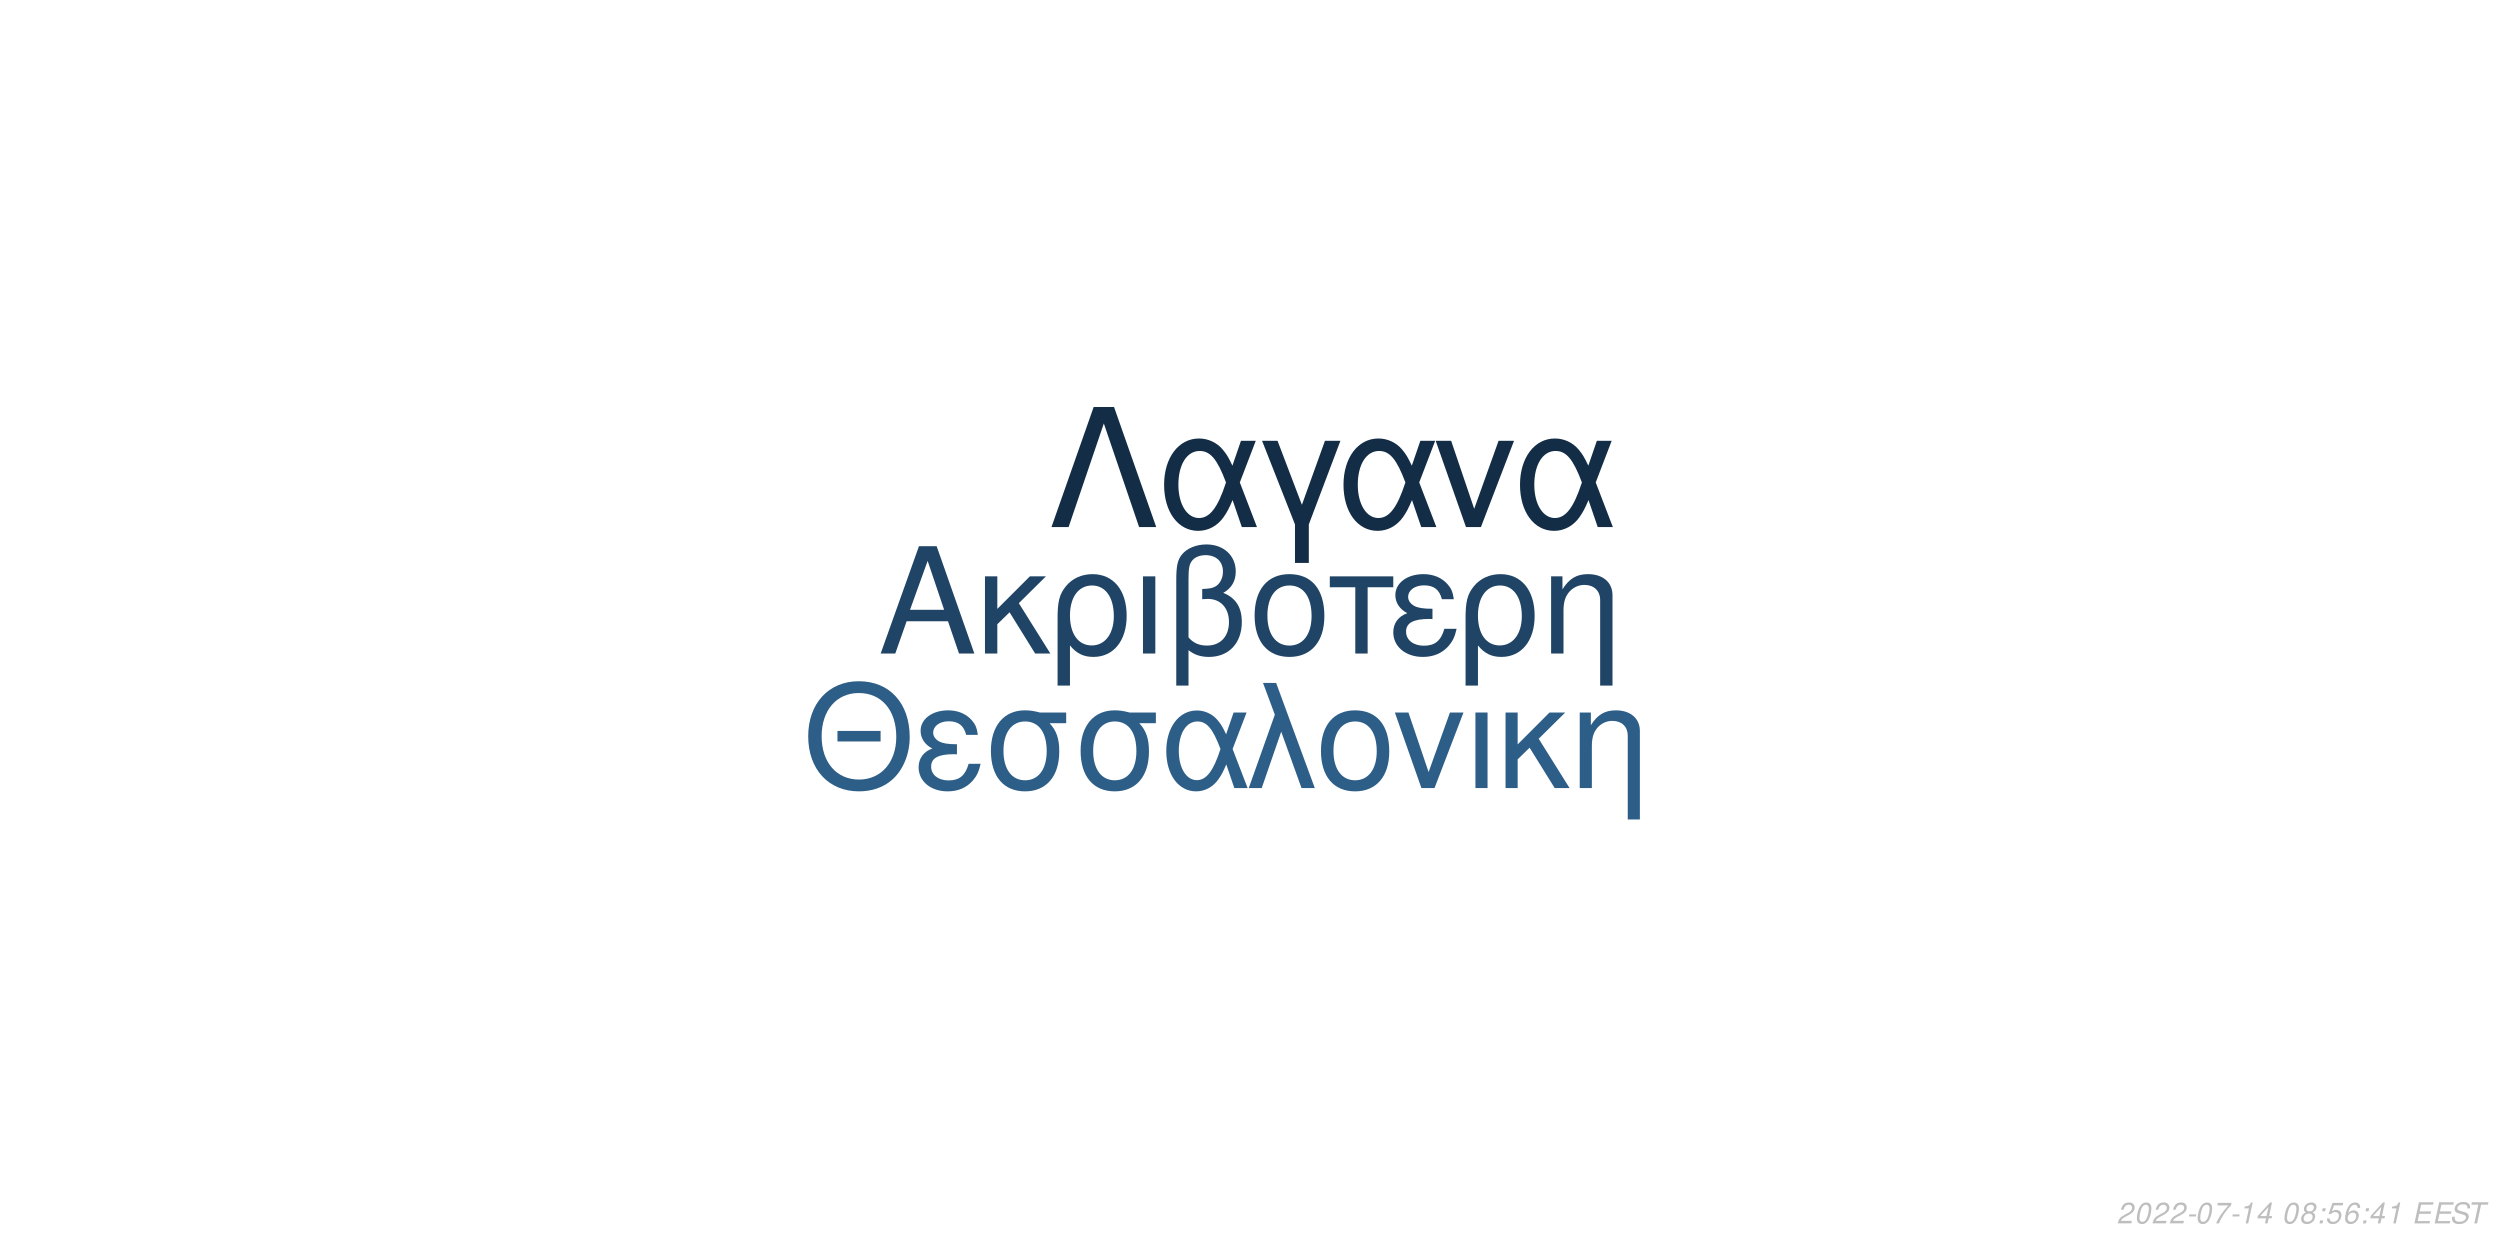
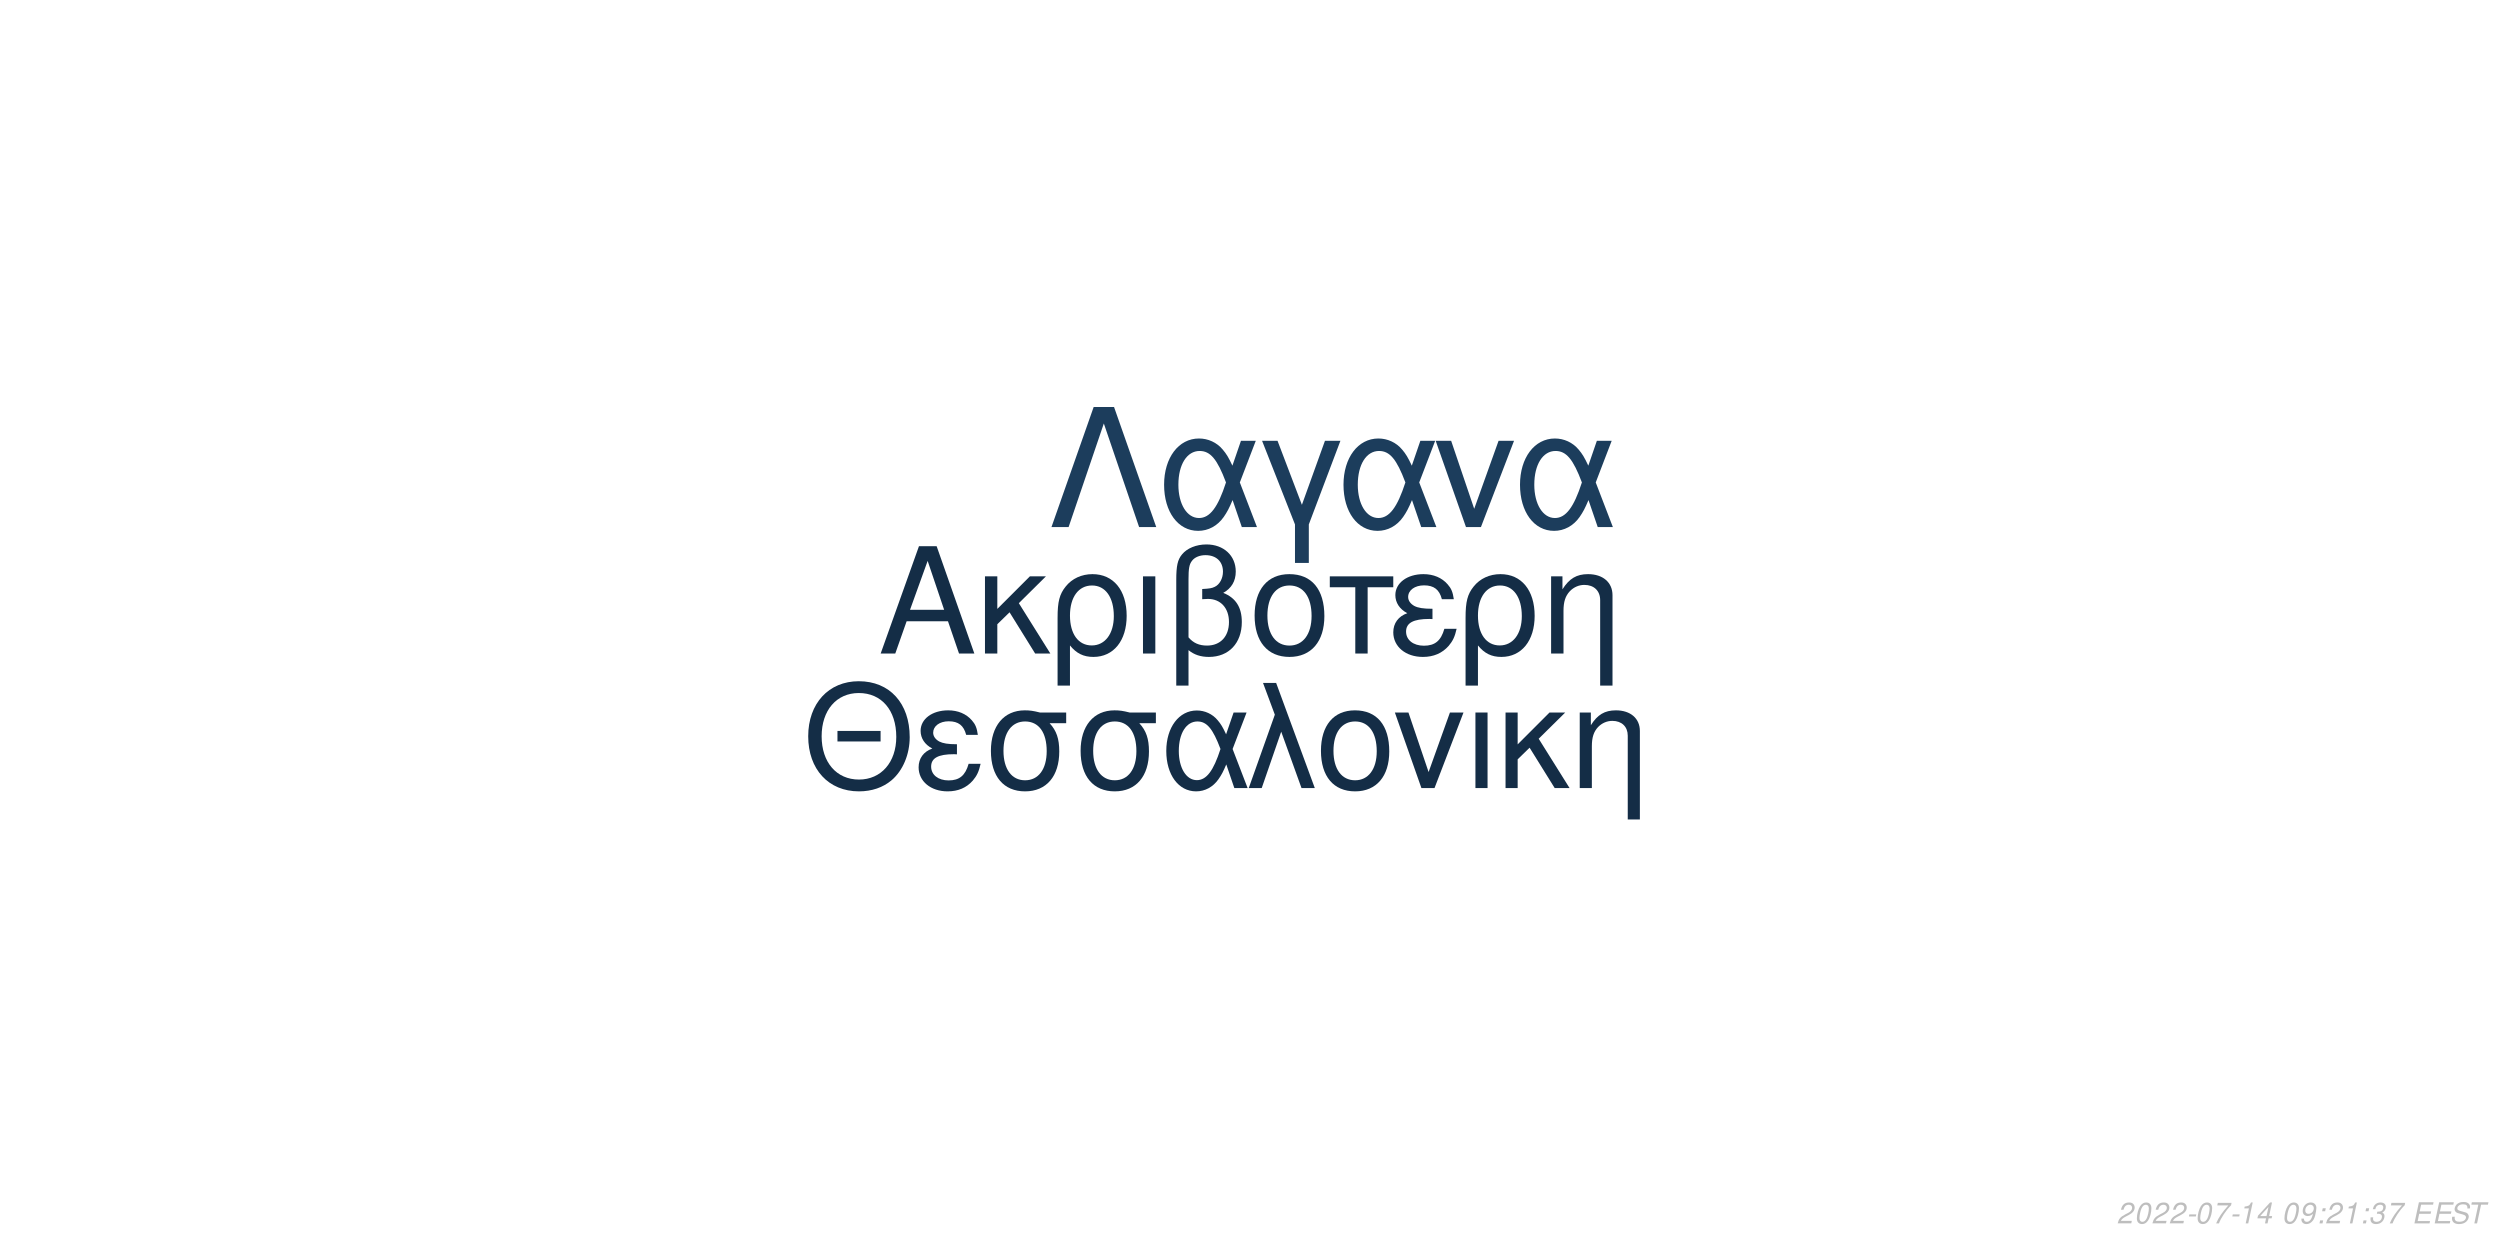
<svg xmlns="http://www.w3.org/2000/svg" xmlns:xlink="http://www.w3.org/1999/xlink" width="864pt" height="432pt" viewBox="0 0 864 432" version="1.1">
  <defs>
    <g>
      <symbol overflow="visible" id="glyph0-0">
        <path style="stroke:none;" d="" />
      </symbol>
      <symbol overflow="visible" id="glyph0-1">
        <path style="stroke:none;" d="M 24.125 -11.141 L 27.938 0 L 33.234 0 L 20.203 -37.094 L 14.094 -37.094 L 0.859 0 L 5.906 0 L 9.828 -11.141 Z M 22.797 -15.109 L 11 -15.109 L 17.094 -32.016 Z M 22.797 -15.109 " />
      </symbol>
      <symbol overflow="visible" id="glyph0-2">
        <path style="stroke:none;" d="M 7.172 -15.422 L 7.172 -26.672 L 2.906 -26.672 L 2.906 0 L 7.172 0 L 7.172 -10.125 L 11.406 -14.25 L 20.25 0 L 25.5 0 L 14.609 -17.406 L 23.969 -26.672 L 18.422 -26.672 Z M 7.172 -15.422 " />
      </symbol>
      <symbol overflow="visible" id="glyph0-3">
        <path style="stroke:none;" d="M 3 11.094 L 7.281 11.094 L 7.281 -2.797 C 9.516 -0.047 11.953 1.172 15.375 1.172 C 22.344 1.172 26.875 -4.422 26.875 -13.031 C 26.875 -21.891 22.297 -27.438 15.062 -27.438 C 11.297 -27.438 7.984 -25.906 5.797 -23.156 C 3.672 -20.516 3 -17.969 3 -12.359 Z M 14.906 -23.516 C 19.547 -23.516 22.438 -19.438 22.438 -12.922 C 22.438 -6.812 19.391 -2.797 14.812 -2.797 C 10.172 -2.797 7.281 -6.766 7.281 -13.125 C 7.281 -19.484 10.234 -23.516 14.906 -23.516 Z M 14.906 -23.516 " />
      </symbol>
      <symbol overflow="visible" id="glyph0-4">
        <path style="stroke:none;" d="M 3.516 0 L 7.781 0 L 7.781 -26.672 L 3.516 -26.672 Z M 3.516 0 " />
      </symbol>
      <symbol overflow="visible" id="glyph0-5">
        <path style="stroke:none;" d="M 4.016 11.094 L 8.25 11.094 L 8.25 -1.172 C 10.172 0.406 12.422 1.172 15.312 1.172 C 22.188 1.172 26.672 -3.609 26.672 -10.891 C 26.672 -15.984 24.578 -19.234 20.25 -20.969 C 23.109 -22.547 24.578 -25.031 24.578 -28.344 C 24.578 -33.844 20.406 -37.703 14.453 -37.703 C 10.938 -37.703 7.734 -36.391 6 -34.25 C 4.484 -32.422 4.016 -30.328 4.016 -25.391 Z M 8.25 -25.656 C 8.25 -29.359 8.5 -30.844 9.469 -32.062 C 10.375 -33.281 12.156 -34 14.094 -34 C 17.812 -34 20.156 -31.812 20.156 -28.297 C 20.156 -25.953 18.984 -23.812 17.297 -23.047 C 16.281 -22.547 15.469 -22.438 12.984 -22.297 L 12.984 -18.781 C 13.734 -18.828 14.344 -18.875 14.969 -18.875 C 19.344 -18.875 22.234 -15.719 22.234 -10.891 C 22.234 -5.906 19.281 -2.75 14.656 -2.75 C 11.953 -2.75 9.922 -3.609 8.25 -5.594 Z M 8.25 -25.656 " />
      </symbol>
      <symbol overflow="visible" id="glyph0-6">
        <path style="stroke:none;" d="M 14.094 -27.438 C 6.562 -27.438 2.094 -22.094 2.094 -13.125 C 2.094 -4.125 6.562 1.172 14.141 1.172 C 21.672 1.172 26.203 -4.172 26.203 -12.922 C 26.203 -22.188 21.828 -27.438 14.094 -27.438 Z M 14.141 -23.516 C 18.938 -23.516 21.781 -19.594 21.781 -12.984 C 21.781 -6.672 18.828 -2.75 14.141 -2.75 C 9.422 -2.75 6.516 -6.672 6.516 -13.125 C 6.516 -19.594 9.422 -23.516 14.141 -23.516 Z M 14.141 -23.516 " />
      </symbol>
      <symbol overflow="visible" id="glyph0-7">
        <path style="stroke:none;" d="M 7.891 0 L 12.156 0 L 12.156 -22.906 L 21.016 -22.906 L 21.016 -26.672 L -0.922 -26.672 L -0.922 -22.906 L 7.891 -22.906 Z M 7.891 0 " />
      </symbol>
      <symbol overflow="visible" id="glyph0-8">
        <path style="stroke:none;" d="M 14.562 -15.469 C 11.344 -15.469 9.562 -15.781 8.297 -16.438 C 6.922 -17.203 6.156 -18.328 6.156 -19.547 C 6.156 -21.891 8.453 -23.562 11.656 -23.562 C 15.062 -23.562 16.953 -22.094 17.812 -18.781 L 21.938 -18.781 C 21.578 -21.266 21.062 -22.5 19.797 -23.922 C 17.812 -26.203 14.906 -27.438 11.453 -27.438 C 5.797 -27.438 1.734 -24.375 1.734 -20.203 C 1.734 -17.609 3.156 -15.375 5.859 -13.938 C 2.797 -12.875 1.016 -10.484 1.016 -7.328 C 1.016 -2.391 5.297 1.172 11.25 1.172 C 14.969 1.172 17.906 -0.109 20.156 -2.641 C 21.578 -4.328 22.297 -5.797 22.906 -8.547 L 18.672 -8.547 C 17.5 -4.422 15.422 -2.703 11.609 -2.703 C 7.938 -2.703 5.438 -4.688 5.438 -7.578 C 5.438 -10.578 7.938 -11.953 13.484 -11.953 C 13.641 -11.953 14.094 -11.953 14.562 -11.906 Z M 14.562 -15.469 " />
      </symbol>
      <symbol overflow="visible" id="glyph0-9">
        <path style="stroke:none;" d="M 3.562 -26.672 L 3.562 0 L 7.844 0 L 7.844 -14.703 C 7.844 -17.906 8.5 -19.891 10.031 -21.531 C 11.406 -22.953 13.188 -23.719 15.062 -23.719 C 18.375 -23.719 20.516 -21.672 20.516 -18.469 L 20.516 11.094 L 24.781 11.094 L 24.781 -20.156 C 24.781 -24.578 21.469 -27.438 16.328 -27.438 C 12.359 -27.438 9.828 -25.906 7.484 -22.188 L 7.484 -26.672 Z M 3.562 -26.672 " />
      </symbol>
      <symbol overflow="visible" id="glyph1-0">
        <path style="stroke:none;" d="" />
      </symbol>
      <symbol overflow="visible" id="glyph1-1">
        <path style="stroke:none;" d="M 26.859 -19.734 L 11.953 -19.734 L 11.953 -16.094 L 26.859 -16.094 Z M 19.328 -36.922 C 8.922 -36.922 1.844 -29.25 1.844 -17.891 C 1.844 -6.484 8.875 1.141 19.391 1.141 C 23.812 1.141 27.703 -0.203 30.641 -2.688 C 34.578 -6.031 36.922 -11.656 36.922 -17.594 C 36.922 -29.297 30 -36.922 19.328 -36.922 Z M 19.328 -32.844 C 27.203 -32.844 32.281 -26.906 32.281 -17.688 C 32.281 -8.922 27.062 -2.938 19.391 -2.938 C 11.609 -2.938 6.484 -8.922 6.484 -17.891 C 6.484 -26.859 11.609 -32.844 19.328 -32.844 Z M 19.328 -32.844 " />
      </symbol>
      <symbol overflow="visible" id="glyph1-2">
        <path style="stroke:none;" d="M 14.25 -15.141 C 11.109 -15.141 9.375 -15.453 8.125 -16.094 C 6.781 -16.844 6.031 -17.938 6.031 -19.141 C 6.031 -21.422 8.266 -23.078 11.406 -23.078 C 14.75 -23.078 16.594 -21.625 17.438 -18.391 L 21.469 -18.391 C 21.125 -20.828 20.625 -22.031 19.391 -23.422 C 17.438 -25.656 14.594 -26.859 11.219 -26.859 C 5.688 -26.859 1.688 -23.875 1.688 -19.781 C 1.688 -17.234 3.094 -15.047 5.734 -13.656 C 2.734 -12.609 1 -10.266 1 -7.172 C 1 -2.344 5.188 1.141 11.016 1.141 C 14.656 1.141 17.547 -0.094 19.734 -2.594 C 21.125 -4.234 21.828 -5.688 22.422 -8.375 L 18.281 -8.375 C 17.141 -4.328 15.094 -2.641 11.359 -2.641 C 7.766 -2.641 5.328 -4.578 5.328 -7.422 C 5.328 -10.359 7.766 -11.703 13.203 -11.703 C 13.359 -11.703 13.797 -11.703 14.25 -11.656 Z M 14.25 -15.141 " />
      </symbol>
      <symbol overflow="visible" id="glyph1-3">
        <path style="stroke:none;" d="M 29 -26.109 L 19.938 -26.109 C 17.594 -26.703 16.438 -26.859 14.703 -26.859 C 7.469 -26.859 2.984 -21.469 2.984 -12.859 C 2.984 -4.031 7.375 1.141 14.797 1.141 C 22.172 1.141 26.609 -4.078 26.609 -12.656 C 26.609 -17.047 25.656 -19.828 23.266 -22.422 L 29 -22.422 Z M 14.797 -23.016 C 19.531 -23.016 22.266 -19.234 22.266 -12.75 C 22.266 -6.531 19.438 -2.688 14.797 -2.688 C 10.172 -2.688 7.328 -6.531 7.328 -12.859 C 7.328 -19.188 10.172 -23.016 14.797 -23.016 Z M 14.797 -23.016 " />
      </symbol>
      <symbol overflow="visible" id="glyph1-4">
        <path style="stroke:none;" d="M 29.344 -26.109 L 24.859 -26.109 L 22.266 -18.578 C 21.125 -21.031 20.484 -22.125 19.328 -23.469 C 17.547 -25.609 14.906 -26.812 12.156 -26.812 C 5.984 -26.812 1.594 -20.984 1.594 -12.812 C 1.594 -4.578 5.828 1.141 11.906 1.141 C 14.953 1.141 17.734 -0.344 19.625 -3.047 C 20.672 -4.531 21.281 -5.688 22.328 -8.172 L 25.109 0 L 29.703 0 L 24.516 -13.5 Z M 20.328 -13.5 C 17.891 -5.922 15.453 -2.734 12.156 -2.734 C 8.516 -2.734 5.922 -6.922 5.922 -12.812 C 5.922 -18.938 8.516 -23.016 12.359 -23.016 C 15.594 -23.016 17.688 -20.531 20.328 -13.5 Z M 20.328 -13.5 " />
      </symbol>
      <symbol overflow="visible" id="glyph1-5">
        <path style="stroke:none;" d="M 1.094 0 L 5.578 0 L 12.312 -19.484 L 19.328 0 L 23.922 0 L 10.562 -36.328 L 6.031 -36.328 L 10.109 -25.359 Z M 1.094 0 " />
      </symbol>
      <symbol overflow="visible" id="glyph1-6">
        <path style="stroke:none;" d="M 13.797 -26.859 C 6.422 -26.859 2.047 -21.625 2.047 -12.859 C 2.047 -4.031 6.422 1.141 13.859 1.141 C 21.234 1.141 25.656 -4.078 25.656 -12.656 C 25.656 -21.719 21.375 -26.859 13.797 -26.859 Z M 13.859 -23.016 C 18.531 -23.016 21.328 -19.188 21.328 -12.703 C 21.328 -6.531 18.438 -2.688 13.859 -2.688 C 9.219 -2.688 6.375 -6.531 6.375 -12.859 C 6.375 -19.188 9.219 -23.016 13.859 -23.016 Z M 13.859 -23.016 " />
      </symbol>
      <symbol overflow="visible" id="glyph1-7">
        <path style="stroke:none;" d="M 14.297 0 L 24.312 -26.109 L 19.625 -26.109 L 12.25 -5.531 L 5.281 -26.109 L 0.594 -26.109 L 9.766 0 Z M 14.297 0 " />
      </symbol>
      <symbol overflow="visible" id="glyph1-8">
        <path style="stroke:none;" d="M 3.438 0 L 7.625 0 L 7.625 -26.109 L 3.438 -26.109 Z M 3.438 0 " />
      </symbol>
      <symbol overflow="visible" id="glyph1-9">
        <path style="stroke:none;" d="M 7.031 -15.094 L 7.031 -26.109 L 2.844 -26.109 L 2.844 0 L 7.031 0 L 7.031 -9.922 L 11.156 -13.953 L 19.828 0 L 24.969 0 L 14.297 -17.047 L 23.469 -26.109 L 18.031 -26.109 Z M 7.031 -15.094 " />
      </symbol>
      <symbol overflow="visible" id="glyph1-10">
        <path style="stroke:none;" d="M 3.484 -26.109 L 3.484 0 L 7.672 0 L 7.672 -14.406 C 7.672 -17.547 8.328 -19.484 9.812 -21.078 C 11.156 -22.469 12.906 -23.219 14.75 -23.219 C 17.984 -23.219 20.078 -21.234 20.078 -18.094 L 20.078 10.859 L 24.266 10.859 L 24.266 -19.734 C 24.266 -24.062 21.031 -26.859 16 -26.859 C 12.109 -26.859 9.609 -25.359 7.328 -21.719 L 7.328 -26.109 Z M 3.484 -26.109 " />
      </symbol>
      <symbol overflow="visible" id="glyph2-0">
        <path style="stroke:none;" d="" />
      </symbol>
      <symbol overflow="visible" id="glyph2-1">
        <path style="stroke:none;" d="M 22.531 -41.484 L 15.484 -41.484 L 0.906 0 L 6.828 0 L 19 -35.797 L 31.188 0 L 37.109 0 Z M 22.531 -41.484 " />
      </symbol>
      <symbol overflow="visible" id="glyph2-2">
        <path style="stroke:none;" d="M 33.516 -29.812 L 28.391 -29.812 L 25.438 -21.219 C 24.125 -24.016 23.391 -25.266 22.078 -26.797 C 20.031 -29.25 17.016 -30.609 13.891 -30.609 C 6.828 -30.609 1.828 -23.953 1.828 -14.625 C 1.828 -5.234 6.656 1.312 13.594 1.312 C 17.078 1.312 20.266 -0.391 22.422 -3.469 C 23.609 -5.172 24.297 -6.484 25.5 -9.328 L 28.688 0 L 33.922 0 L 28 -15.422 Z M 23.219 -15.422 C 20.422 -6.766 17.641 -3.125 13.891 -3.125 C 9.734 -3.125 6.766 -7.906 6.766 -14.625 C 6.766 -21.625 9.734 -26.297 14.109 -26.297 C 17.812 -26.297 20.203 -23.453 23.219 -15.422 Z M 23.219 -15.422 " />
      </symbol>
      <symbol overflow="visible" id="glyph2-3">
        <path style="stroke:none;" d="M 12.062 12.406 L 16.844 12.406 L 16.844 -0.906 L 27.766 -29.812 L 22.422 -29.812 L 14.453 -7.688 L 6.031 -29.812 L 0.688 -29.812 L 12.062 -0.906 Z M 12.062 12.406 " />
      </symbol>
      <symbol overflow="visible" id="glyph2-4">
        <path style="stroke:none;" d="M 16.328 0 L 27.766 -29.812 L 22.422 -29.812 L 14 -6.312 L 6.031 -29.812 L 0.688 -29.812 L 11.156 0 Z M 16.328 0 " />
      </symbol>
      <symbol overflow="visible" id="glyph3-0">
        <path style="stroke:none;" d="" />
      </symbol>
      <symbol overflow="visible" id="glyph3-1">
        <path style="stroke:none;" d="M 5.234 -0.875 L 1.469 -0.875 C 1.641 -1.375 2.203 -1.891 3.109 -2.344 L 4.234 -2.938 C 5.562 -3.625 6.219 -4.469 6.219 -5.484 C 6.219 -5.938 6.062 -6.359 5.797 -6.656 C 5.469 -7.047 4.984 -7.234 4.312 -7.234 C 2.766 -7.234 1.891 -6.453 1.484 -4.734 L 2.375 -4.734 C 2.484 -5.188 2.609 -5.484 2.797 -5.75 C 3.094 -6.203 3.609 -6.453 4.188 -6.453 C 4.891 -6.453 5.344 -6.031 5.344 -5.375 C 5.344 -4.703 4.859 -4.094 4.016 -3.656 L 2.984 -3.125 C 1.234 -2.188 0.797 -1.656 0.344 -0.016 L 5.047 -0.016 Z M 5.234 -0.875 " />
      </symbol>
      <symbol overflow="visible" id="glyph3-2">
        <path style="stroke:none;" d="M 4.203 -7.234 C 3.375 -7.234 2.688 -6.812 2.125 -5.984 C 1.484 -5.047 0.984 -3.188 0.984 -1.734 C 0.984 -1.109 1.172 -0.562 1.484 -0.266 C 1.797 0.047 2.281 0.234 2.766 0.234 C 3.625 0.234 4.281 -0.156 4.859 -1.016 C 5.516 -1.953 6 -3.797 6 -5.266 C 6 -6.5 5.328 -7.234 4.203 -7.234 Z M 4.094 -6.453 C 4.734 -6.453 5.125 -5.984 5.125 -5.156 C 5.125 -4.203 4.781 -2.625 4.406 -1.812 C 3.984 -0.938 3.516 -0.547 2.875 -0.547 C 2.25 -0.547 1.875 -1.031 1.875 -1.828 C 1.875 -2.797 2.203 -4.344 2.594 -5.203 C 2.984 -6.047 3.453 -6.453 4.094 -6.453 Z M 4.094 -6.453 " />
      </symbol>
      <symbol overflow="visible" id="glyph3-3">
        <path style="stroke:none;" d="M 3.516 -3.125 L 1.125 -3.125 L 0.969 -2.406 L 3.359 -2.406 Z M 3.516 -3.125 " />
      </symbol>
      <symbol overflow="visible" id="glyph3-4">
        <path style="stroke:none;" d="M 6.703 -7.094 L 1.953 -7.094 L 1.766 -6.219 L 5.594 -6.219 C 3.344 -3.688 2.266 -2.109 1.375 0 L 2.344 0 C 3.031 -1.906 4.828 -4.594 6.547 -6.281 Z M 6.703 -7.094 " />
      </symbol>
      <symbol overflow="visible" id="glyph3-5">
        <path style="stroke:none;" d="M 3.703 -5.188 L 2.594 0 L 3.469 0 L 5.016 -7.234 L 4.438 -7.234 C 3.906 -6.156 3.688 -6.016 2.234 -5.812 L 2.109 -5.188 Z M 3.703 -5.188 " />
      </symbol>
      <symbol overflow="visible" id="glyph3-6">
        <path style="stroke:none;" d="M 3.625 -1.75 L 3.266 0 L 4.141 0 L 4.516 -1.75 L 5.562 -1.75 L 5.734 -2.531 L 4.688 -2.531 L 5.688 -7.234 L 5.016 -7.234 L 0.844 -2.672 L 0.641 -1.75 Z M 3.797 -2.531 L 1.594 -2.531 L 4.469 -5.703 Z M 3.797 -2.531 " />
      </symbol>
      <symbol overflow="visible" id="glyph3-7">
        <path style="stroke:none;" d="" />
      </symbol>
      <symbol overflow="visible" id="glyph3-8">
-         <path style="stroke:none;" d="M 4.766 -3.797 C 5.078 -3.969 5.234 -4.078 5.438 -4.234 C 5.812 -4.594 6.062 -5.172 6.062 -5.734 C 6.062 -6.625 5.344 -7.234 4.266 -7.234 C 2.812 -7.234 1.703 -6.219 1.703 -4.875 C 1.703 -4.406 1.875 -4.125 2.359 -3.812 C 1.297 -3.312 0.75 -2.516 0.75 -1.469 C 0.75 -0.438 1.547 0.234 2.812 0.234 C 3.656 0.234 4.359 -0.094 4.938 -0.734 C 5.359 -1.234 5.609 -1.859 5.609 -2.438 C 5.609 -3.047 5.312 -3.516 4.766 -3.797 Z M 4.109 -6.453 C 4.797 -6.453 5.188 -6.125 5.188 -5.578 C 5.188 -5.266 5.062 -4.922 4.859 -4.672 C 4.562 -4.312 4.188 -4.156 3.656 -4.156 C 2.984 -4.156 2.594 -4.453 2.594 -4.984 C 2.594 -5.859 3.203 -6.453 4.109 -6.453 Z M 3.453 -3.406 C 4.234 -3.406 4.734 -2.984 4.734 -2.312 C 4.734 -1.312 3.922 -0.547 2.875 -0.547 C 2.125 -0.547 1.625 -0.969 1.625 -1.625 C 1.625 -2.609 2.438 -3.406 3.453 -3.406 Z M 3.453 -3.406 " />
+         <path style="stroke:none;" d="M 0.844 -1.656 C 0.844 -1.547 0.844 -1.438 0.844 -1.375 C 0.844 -0.406 1.531 0.234 2.578 0.234 C 3.203 0.234 3.766 0.016 4.297 -0.438 C 4.938 -1 5.312 -1.656 5.594 -2.719 C 5.844 -3.672 6.016 -4.766 6.016 -5.375 C 6.016 -5.844 5.844 -6.328 5.547 -6.656 C 5.203 -7.031 4.703 -7.234 4.062 -7.234 C 2.516 -7.234 1.297 -5.938 1.297 -4.266 C 1.297 -3.203 1.984 -2.547 3.047 -2.547 C 3.484 -2.547 3.953 -2.672 4.281 -2.891 C 4.406 -2.984 4.547 -3.078 4.828 -3.344 C 4.438 -1.484 3.703 -0.547 2.703 -0.547 C 2.109 -0.547 1.719 -0.938 1.719 -1.547 L 1.719 -1.656 Z M 3.953 -6.453 C 4.625 -6.453 5.141 -5.953 5.141 -5.281 C 5.141 -4.188 4.312 -3.312 3.297 -3.312 C 2.594 -3.312 2.172 -3.734 2.172 -4.453 C 2.172 -5.562 2.984 -6.453 3.953 -6.453 Z M 3.953 -6.453 " />
      </symbol>
      <symbol overflow="visible" id="glyph3-9">
        <path style="stroke:none;" d="M 2.359 -1.031 L 1.312 -1.031 L 1.094 0 L 2.141 0 Z M 3.266 -5.234 L 2.219 -5.234 L 2 -4.203 L 3.047 -4.203 Z M 3.266 -5.234 " />
      </symbol>
      <symbol overflow="visible" id="glyph3-10">
-         <path style="stroke:none;" d="M 6.297 -7.094 L 2.594 -7.094 L 1.234 -3.234 L 2.047 -3.234 C 2.656 -3.766 2.938 -3.906 3.531 -3.906 C 4.328 -3.906 4.797 -3.453 4.797 -2.688 C 4.797 -1.438 3.969 -0.547 2.828 -0.547 C 2.031 -0.547 1.609 -0.938 1.578 -1.734 L 0.703 -1.734 L 0.703 -1.516 C 0.703 -0.938 0.844 -0.547 1.188 -0.266 C 1.562 0.062 2.078 0.234 2.703 0.234 C 3.656 0.234 4.391 -0.156 4.984 -0.922 C 5.422 -1.5 5.672 -2.234 5.672 -2.953 C 5.672 -4 4.938 -4.672 3.812 -4.672 C 3.328 -4.672 2.906 -4.547 2.406 -4.234 L 3.109 -6.219 L 6.109 -6.219 Z M 6.297 -7.094 " />
+         <path style="stroke:none;" d="M 2.922 -3.312 C 3.125 -3.344 3.234 -3.344 3.375 -3.344 C 4.203 -3.344 4.688 -3 4.688 -2.406 C 4.688 -1.312 3.906 -0.547 2.781 -0.547 C 2.047 -0.547 1.594 -0.938 1.594 -1.562 C 1.594 -1.719 1.609 -1.844 1.656 -2.094 L 0.766 -2.094 C 0.734 -1.797 0.719 -1.641 0.719 -1.469 C 0.719 -0.375 1.406 0.234 2.641 0.234 C 3.547 0.234 4.297 -0.078 4.812 -0.656 C 5.266 -1.156 5.562 -1.875 5.562 -2.547 C 5.562 -3.125 5.344 -3.453 4.797 -3.734 C 5.641 -4.234 6.016 -4.844 6.016 -5.734 C 6.016 -6.656 5.312 -7.234 4.203 -7.234 C 3.375 -7.234 2.672 -6.938 2.188 -6.375 C 1.891 -6.031 1.703 -5.641 1.516 -4.906 L 2.391 -4.906 C 2.5 -5.359 2.594 -5.594 2.734 -5.812 C 3.047 -6.234 3.516 -6.453 4.078 -6.453 C 4.734 -6.453 5.141 -6.125 5.141 -5.578 C 5.141 -5.188 5.016 -4.797 4.797 -4.547 C 4.516 -4.234 4 -4.062 3.266 -4.062 L 3.078 -4.062 Z M 2.922 -3.312 " />
      </symbol>
      <symbol overflow="visible" id="glyph3-11">
-         <path style="stroke:none;" d="M 6.125 -5.344 L 6.141 -5.625 C 6.141 -6.609 5.453 -7.234 4.391 -7.234 C 3.438 -7.234 2.641 -6.719 2.016 -5.703 C 1.422 -4.781 0.938 -2.953 0.938 -1.688 C 0.938 -0.516 1.688 0.234 2.859 0.234 C 3.703 0.234 4.438 -0.156 5 -0.875 C 5.406 -1.422 5.672 -2.156 5.672 -2.766 C 5.672 -3.812 4.969 -4.5 3.906 -4.5 C 3.234 -4.5 2.672 -4.234 2.094 -3.625 C 2.406 -5.375 3.234 -6.453 4.25 -6.453 C 4.703 -6.453 5.062 -6.234 5.172 -5.844 C 5.203 -5.719 5.234 -5.578 5.25 -5.344 Z M 3.656 -3.734 C 4.344 -3.734 4.797 -3.281 4.797 -2.625 C 4.797 -1.469 3.984 -0.547 2.984 -0.547 C 2.297 -0.547 1.812 -1.047 1.812 -1.766 C 1.812 -2.859 2.625 -3.734 3.656 -3.734 Z M 3.656 -3.734 " />
+         <path style="stroke:none;" d="M 2.547 -3.312 L 6.5 -3.312 L 6.688 -4.141 L 2.719 -4.141 L 3.219 -6.469 L 7.344 -6.469 L 7.516 -7.297 L 2.453 -7.297 L 0.906 0 L 6.125 0 L 6.297 -0.812 L 2.016 -0.812 Z M 2.547 -3.312 " />
      </symbol>
      <symbol overflow="visible" id="glyph3-12">
-         <path style="stroke:none;" d="M 2.547 -3.312 L 6.5 -3.312 L 6.688 -4.141 L 2.719 -4.141 L 3.219 -6.469 L 7.344 -6.469 L 7.516 -7.297 L 2.453 -7.297 L 0.906 0 L 6.125 0 L 6.297 -0.812 L 2.016 -0.812 Z M 2.547 -3.312 " />
+         <path style="stroke:none;" d="M 7.062 -5.156 C 7.125 -5.438 7.141 -5.562 7.141 -5.703 C 7.141 -6.156 6.938 -6.594 6.594 -6.891 C 6.188 -7.25 5.656 -7.406 4.875 -7.406 C 3.844 -7.406 3.047 -7.125 2.5 -6.562 C 2.094 -6.141 1.781 -5.438 1.781 -4.922 C 1.781 -4.297 2.219 -3.766 2.891 -3.562 L 4.594 -3.094 C 5.406 -2.859 5.734 -2.578 5.734 -2.094 C 5.734 -1.781 5.547 -1.406 5.266 -1.141 C 4.844 -0.766 4.266 -0.578 3.453 -0.578 C 2.328 -0.578 1.812 -0.984 1.812 -1.906 C 1.812 -2.047 1.812 -2.125 1.844 -2.312 L 0.984 -2.312 C 0.906 -2.062 0.891 -1.906 0.891 -1.688 C 0.891 -0.484 1.797 0.234 3.297 0.234 C 4.359 0.234 5.234 -0.062 5.812 -0.609 C 6.344 -1.078 6.688 -1.797 6.688 -2.375 C 6.688 -2.641 6.609 -2.906 6.453 -3.156 C 6.234 -3.5 5.938 -3.703 5.469 -3.828 L 3.75 -4.312 C 2.984 -4.547 2.734 -4.734 2.734 -5.188 C 2.734 -5.547 2.875 -5.844 3.188 -6.109 C 3.547 -6.438 4.031 -6.594 4.703 -6.594 C 5.266 -6.594 5.688 -6.484 5.906 -6.297 C 6.094 -6.125 6.219 -5.797 6.219 -5.516 C 6.219 -5.422 6.203 -5.344 6.188 -5.156 Z M 7.062 -5.156 " />
      </symbol>
      <symbol overflow="visible" id="glyph3-13">
-         <path style="stroke:none;" d="M 7.062 -5.156 C 7.125 -5.438 7.141 -5.562 7.141 -5.703 C 7.141 -6.156 6.938 -6.594 6.594 -6.891 C 6.188 -7.25 5.656 -7.406 4.875 -7.406 C 3.844 -7.406 3.047 -7.125 2.5 -6.562 C 2.094 -6.141 1.781 -5.438 1.781 -4.922 C 1.781 -4.297 2.219 -3.766 2.891 -3.562 L 4.594 -3.094 C 5.406 -2.859 5.734 -2.578 5.734 -2.094 C 5.734 -1.781 5.547 -1.406 5.266 -1.141 C 4.844 -0.766 4.266 -0.578 3.453 -0.578 C 2.328 -0.578 1.812 -0.984 1.812 -1.906 C 1.812 -2.047 1.812 -2.125 1.844 -2.312 L 0.984 -2.312 C 0.906 -2.062 0.891 -1.906 0.891 -1.688 C 0.891 -0.484 1.797 0.234 3.297 0.234 C 4.359 0.234 5.234 -0.062 5.812 -0.609 C 6.344 -1.078 6.688 -1.797 6.688 -2.375 C 6.688 -2.641 6.609 -2.906 6.453 -3.156 C 6.234 -3.5 5.938 -3.703 5.469 -3.828 L 3.75 -4.312 C 2.984 -4.547 2.734 -4.734 2.734 -5.188 C 2.734 -5.547 2.875 -5.844 3.188 -6.109 C 3.547 -6.438 4.031 -6.594 4.703 -6.594 C 5.266 -6.594 5.688 -6.484 5.906 -6.297 C 6.094 -6.125 6.219 -5.797 6.219 -5.516 C 6.219 -5.422 6.203 -5.344 6.188 -5.156 Z M 7.062 -5.156 " />
-       </symbol>
-       <symbol overflow="visible" id="glyph3-14">
        <path style="stroke:none;" d="M 4.938 -6.469 L 7.312 -6.469 L 7.484 -7.297 L 1.75 -7.297 L 1.578 -6.469 L 3.984 -6.469 L 2.609 0 L 3.547 0 Z M 4.938 -6.469 " />
      </symbol>
    </g>
  </defs>
  <g id="surface1">
    <rect x="0" y="0" width="864" height="432" style="fill:rgb(100%,100%,100%);fill-opacity:1;stroke:none;" />
-     <g style="fill:rgb(12.549%,26.667%,39.608%);fill-opacity:1;">
+     <g style="fill:rgb(7.843%,17.647%,27.451%);fill-opacity:1;">
      <use xlink:href="#glyph0-1" x="303.5" y="225.861" />
      <use xlink:href="#glyph0-2" x="337.5" y="225.861" />
      <use xlink:href="#glyph0-3" x="362.5" y="225.861" />
      <use xlink:href="#glyph0-4" x="391.5" y="225.861" />
      <use xlink:href="#glyph0-5" x="402.5" y="225.861" />
      <use xlink:href="#glyph0-6" x="431.5" y="225.861" />
      <use xlink:href="#glyph0-7" x="460.5" y="225.861" />
      <use xlink:href="#glyph0-8" x="480.5" y="225.861" />
      <use xlink:href="#glyph0-3" x="503.5" y="225.861" />
      <use xlink:href="#glyph0-9" x="532.5" y="225.861" />
    </g>
-     <g style="fill:rgb(17.647%,36.863%,52.941%);fill-opacity:1;">
+     <g style="fill:rgb(7.843%,17.647%,27.451%);fill-opacity:1;">
      <use xlink:href="#glyph1-1" x="277.473" y="272.354" />
      <use xlink:href="#glyph1-2" x="316.473" y="272.354" />
      <use xlink:href="#glyph1-3" x="339.473" y="272.354" />
      <use xlink:href="#glyph1-3" x="370.473" y="272.354" />
      <use xlink:href="#glyph1-4" x="401.473" y="272.354" />
      <use xlink:href="#glyph1-5" x="430.473" y="272.354" />
      <use xlink:href="#glyph1-6" x="454.473" y="272.354" />
      <use xlink:href="#glyph1-7" x="481.473" y="272.354" />
      <use xlink:href="#glyph1-8" x="506.473" y="272.354" />
      <use xlink:href="#glyph1-9" x="517.473" y="272.354" />
      <use xlink:href="#glyph1-10" x="542.473" y="272.354" />
    </g>
-     <g style="fill:rgb(7.843%,17.647%,27.451%);fill-opacity:1;">
+     <g style="fill:rgb(10.98%,23.922%,36.078%);fill-opacity:1;">
      <use xlink:href="#glyph2-1" x="362.484" y="182.152" />
      <use xlink:href="#glyph2-2" x="400.484" y="182.152" />
      <use xlink:href="#glyph2-3" x="435.484" y="182.152" />
      <use xlink:href="#glyph2-2" x="462.484" y="182.152" />
      <use xlink:href="#glyph2-4" x="495.484" y="182.152" />
      <use xlink:href="#glyph2-2" x="523.484" y="182.152" />
    </g>
    <g style="fill:rgb(74.51%,74.51%,74.51%);fill-opacity:1;">
      <use xlink:href="#glyph3-1" x="731.52" y="422.81" />
      <use xlink:href="#glyph3-2" x="737.52" y="422.81" />
      <use xlink:href="#glyph3-1" x="743.52" y="422.81" />
      <use xlink:href="#glyph3-1" x="749.52" y="422.81" />
      <use xlink:href="#glyph3-3" x="755.52" y="422.81" />
      <use xlink:href="#glyph3-2" x="758.52" y="422.81" />
      <use xlink:href="#glyph3-4" x="764.52" y="422.81" />
      <use xlink:href="#glyph3-3" x="770.52" y="422.81" />
      <use xlink:href="#glyph3-5" x="773.52" y="422.81" />
      <use xlink:href="#glyph3-6" x="779.52" y="422.81" />
      <use xlink:href="#glyph3-7" x="785.52" y="422.81" />
      <use xlink:href="#glyph3-2" x="788.52" y="422.81" />
      <use xlink:href="#glyph3-8" x="794.52" y="422.81" />
      <use xlink:href="#glyph3-9" x="800.52" y="422.81" />
-       <use xlink:href="#glyph3-10" x="803.52" y="422.81" />
-       <use xlink:href="#glyph3-11" x="809.52" y="422.81" />
+       <use xlink:href="#glyph3-1" x="803.52" y="422.81" />
+       <use xlink:href="#glyph3-5" x="809.52" y="422.81" />
      <use xlink:href="#glyph3-9" x="815.52" y="422.81" />
-       <use xlink:href="#glyph3-6" x="818.52" y="422.81" />
-       <use xlink:href="#glyph3-5" x="824.52" y="422.81" />
+       <use xlink:href="#glyph3-10" x="818.52" y="422.81" />
+       <use xlink:href="#glyph3-4" x="824.52" y="422.81" />
      <use xlink:href="#glyph3-7" x="830.52" y="422.81" />
-       <use xlink:href="#glyph3-12" x="833.52" y="422.81" />
-       <use xlink:href="#glyph3-12" x="840.52" y="422.81" />
-       <use xlink:href="#glyph3-13" x="846.52" y="422.81" />
-       <use xlink:href="#glyph3-14" x="852.52" y="422.81" />
+       <use xlink:href="#glyph3-11" x="833.52" y="422.81" />
+       <use xlink:href="#glyph3-11" x="840.52" y="422.81" />
+       <use xlink:href="#glyph3-12" x="846.52" y="422.81" />
+       <use xlink:href="#glyph3-13" x="852.52" y="422.81" />
    </g>
  </g>
</svg>
